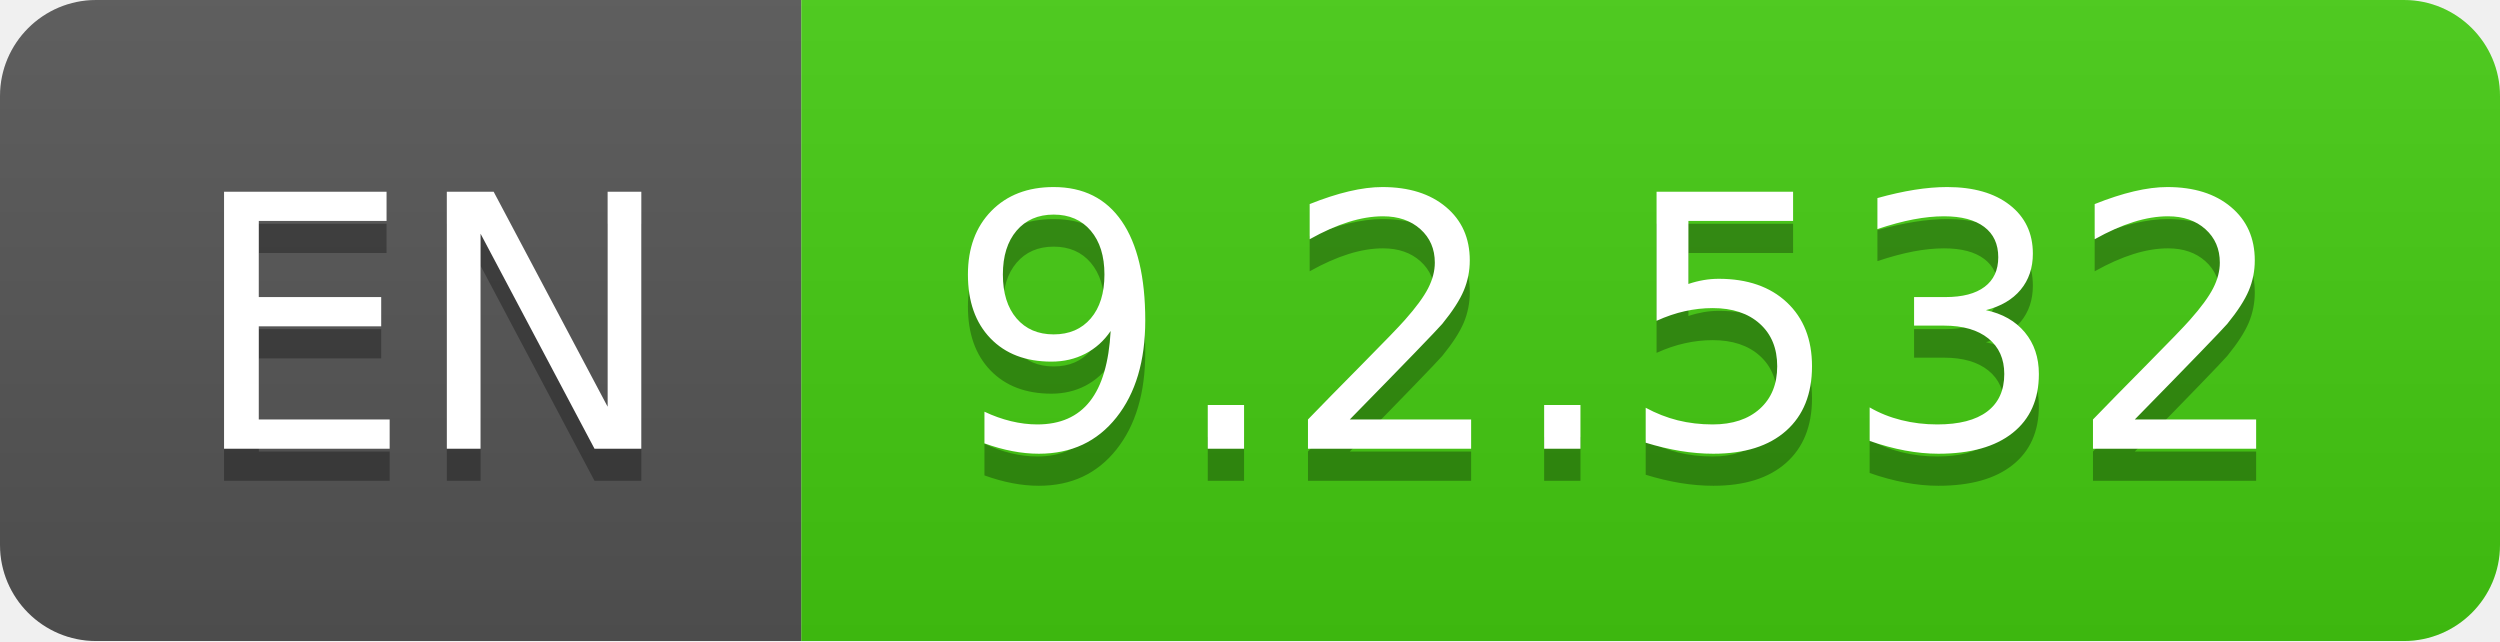
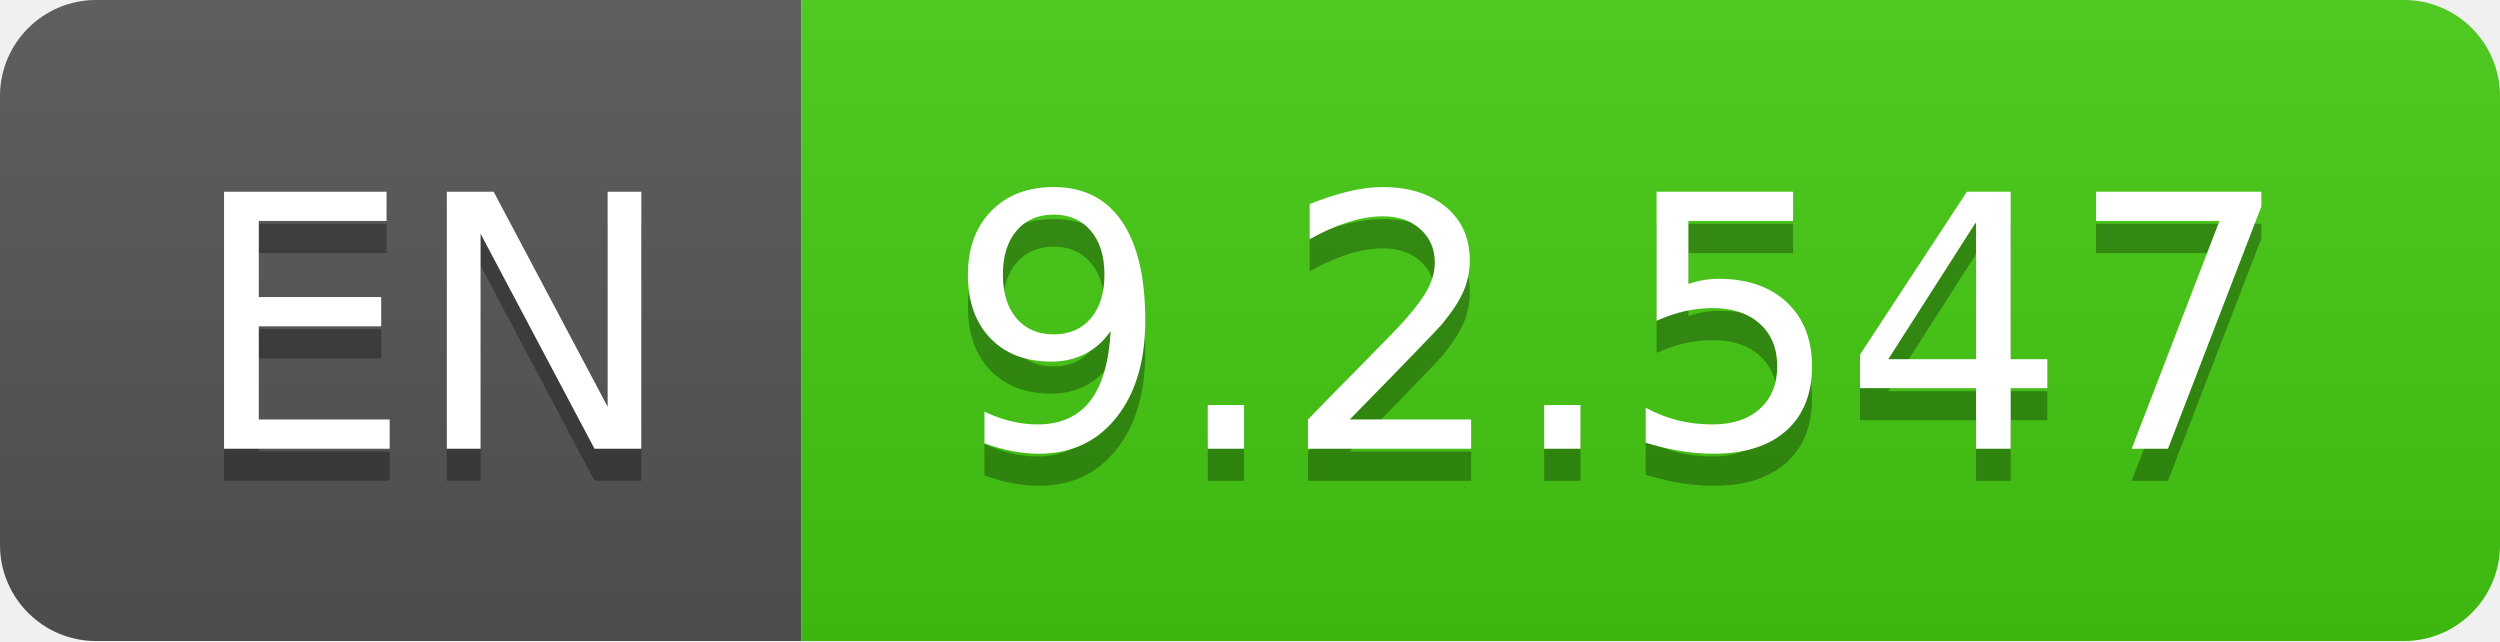
- <svg xmlns="http://www.w3.org/2000/svg" width="78" height="20" role="img" aria-label="EN: 9.2.532">
+ <svg xmlns="http://www.w3.org/2000/svg" width="78" height="20" role="img" aria-label="EN: 9.2.547">
  <linearGradient id="s" x2="0" y2="100%">
    <stop offset="0" stop-color="#bbb" stop-opacity=".1" />
    <stop offset="1" stop-opacity=".1" />
  </linearGradient>
  <clipPath id="r">
    <rect width="78" height="20" rx="3" fill="#fff" />
  </clipPath>
  <g clip-path="url(#r)">
    <rect width="25" height="20" fill="#555" />
    <rect x="25" width="53" height="20" fill="#4c1" />
    <rect width="78" height="20" fill="url(#s)" />
  </g>
  <g fill="#fff" text-anchor="middle" font-family="Verdana,Geneva,DejaVu Sans,sans-serif" text-rendering="geometricPrecision" font-size="110">
    <text aria-hidden="true" x="135" y="150" fill="#010101" fill-opacity=".3" transform="scale(.1)" textLength="150">EN</text>
    <text x="135" y="140" transform="scale(.1)" fill="#fff" textLength="150">EN</text>
-     <text aria-hidden="true" x="505" y="150" fill="#010101" fill-opacity=".3" transform="scale(.1)" textLength="430">9.2.532</text>
-     <text x="505" y="140" transform="scale(.1)" fill="#fff" textLength="430">9.2.532</text>
+     <text aria-hidden="true" x="505" y="150" fill="#010101" fill-opacity=".3" transform="scale(.1)" textLength="430">9.2.547</text>
+     <text x="505" y="140" transform="scale(.1)" fill="#fff" textLength="430">9.2.547</text>
  </g>
</svg>
